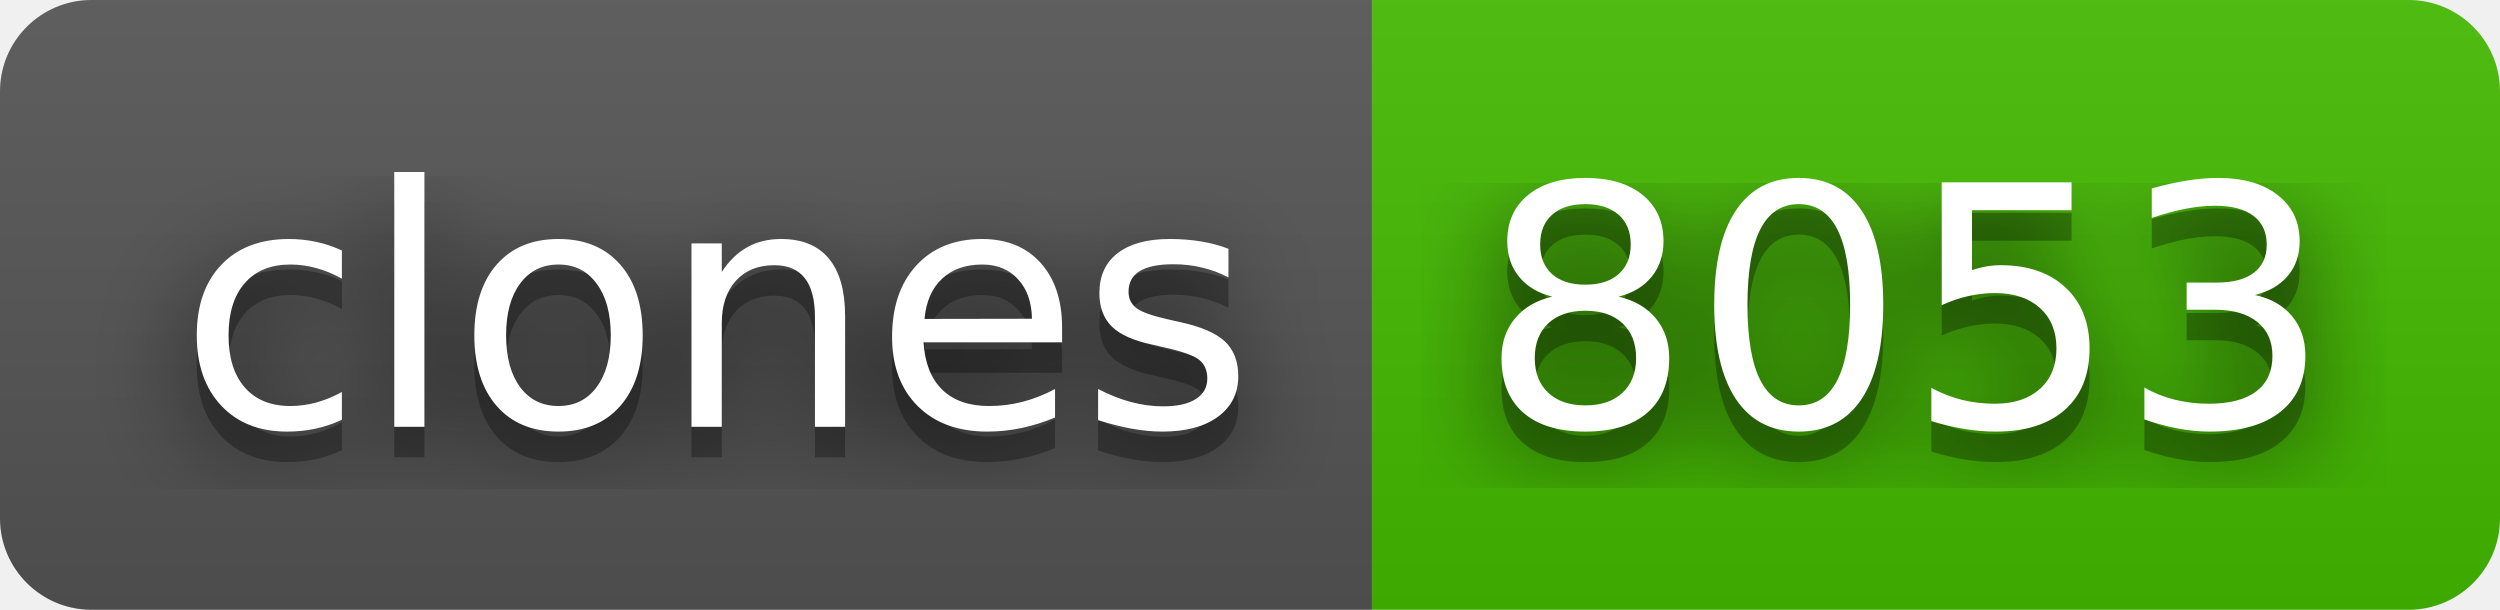
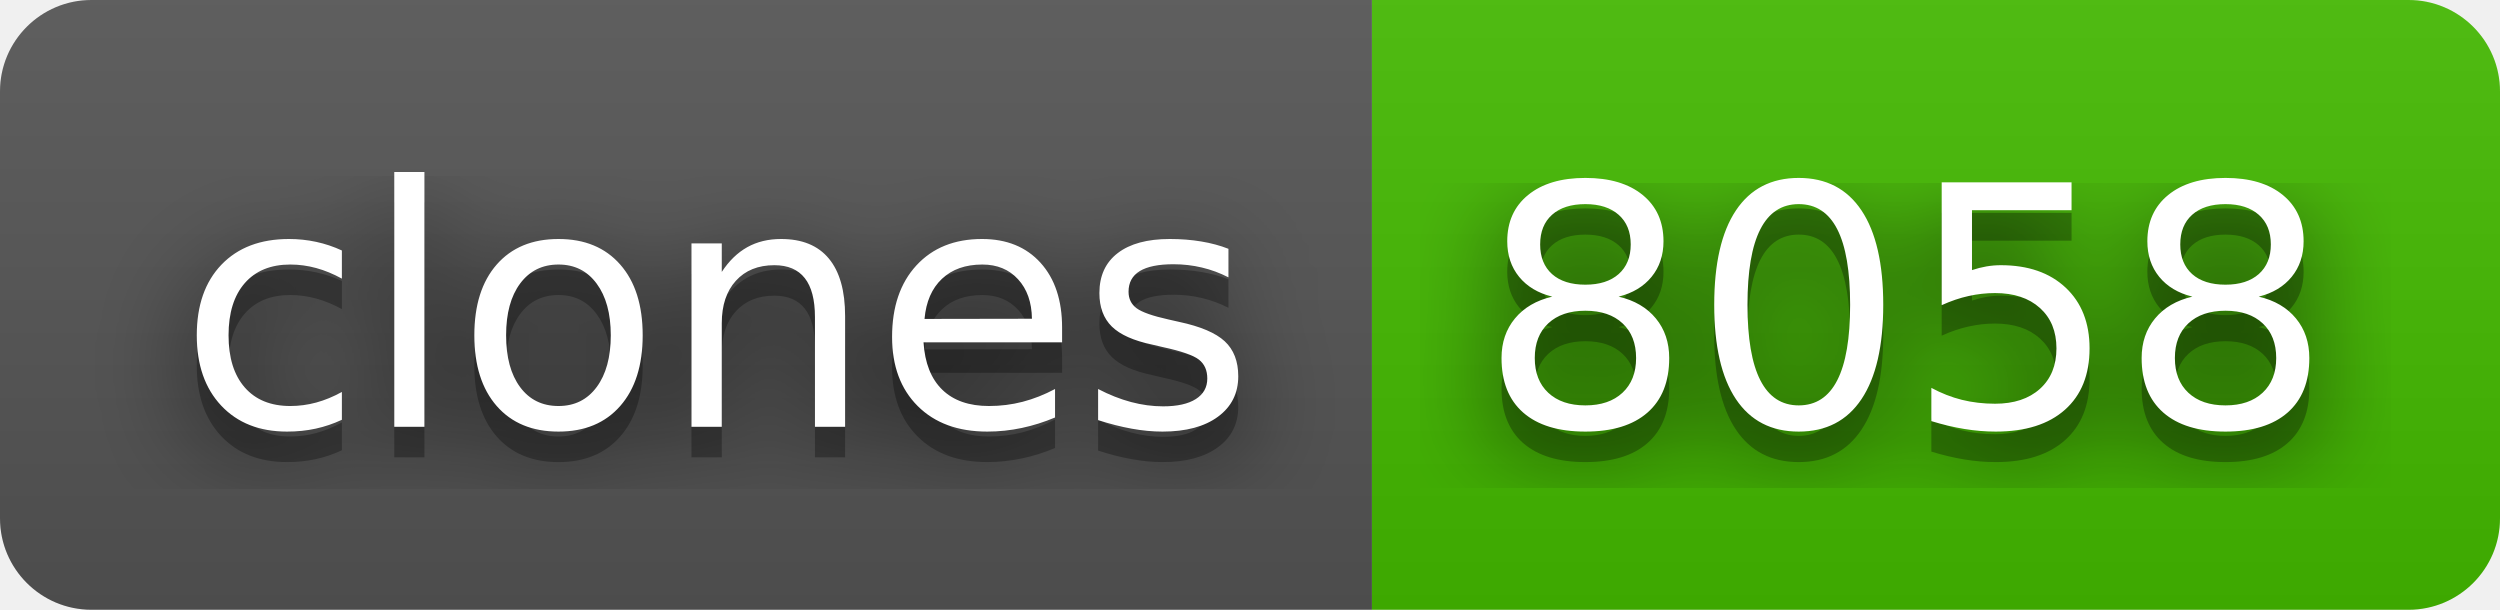
- <svg xmlns="http://www.w3.org/2000/svg" width="82" height="20" role="img" aria-label="clones: 8053">
+ <svg xmlns="http://www.w3.org/2000/svg" width="82" height="20" role="img" aria-label="clones: 8058">
  <filter id="blur">
    <feGaussianBlur stdDeviation="16" />
  </filter>
  <linearGradient id="s" x2="0" y2="100%">
    <stop offset="0" stop-color="#bbb" stop-opacity=".1" />
    <stop offset="1" stop-opacity=".1" />
  </linearGradient>
  <clipPath id="r">
    <rect width="82" height="20" rx="3" />
  </clipPath>
  <g clip-path="url(#r)">
    <rect width="45" height="20" fill="#555" />
    <rect x="45" width="37" height="20" fill="#4b0" />
    <rect width="82" height="20" fill="url(#s)" />
  </g>
  <g fill="#fff" text-anchor="middle" font-family="Verdana,Geneva,DejaVu Sans,sans-serif" text-rendering="geometricPrecision" font-size="110">
    <g transform="scale(.1)">
      <g aria-hidden="true" fill="#010101">
        <text x="235" y="150" fill-opacity=".8" filter="url(#blur)" textLength="350">clones</text>
        <text x="235" y="150" fill-opacity=".3" textLength="350">clones</text>
      </g>
      <text x="235" y="140" textLength="350">clones</text>
    </g>
    <g transform="scale(.1)">
      <g aria-hidden="true" fill="#010101">
-         <text x="625" y="150" fill-opacity=".8" filter="url(#blur)" textLength="270">8053</text>
-         <text x="625" y="150" fill-opacity=".3" textLength="270">8053</text>
+         <text x="625" y="150" fill-opacity=".8" filter="url(#blur)" textLength="270">8058</text>
+         <text x="625" y="150" fill-opacity=".3" textLength="270">8058</text>
      </g>
-       <text x="625" y="140" textLength="270">8053</text>
+       <text x="625" y="140" textLength="270">8058</text>
    </g>
  </g>
</svg>
